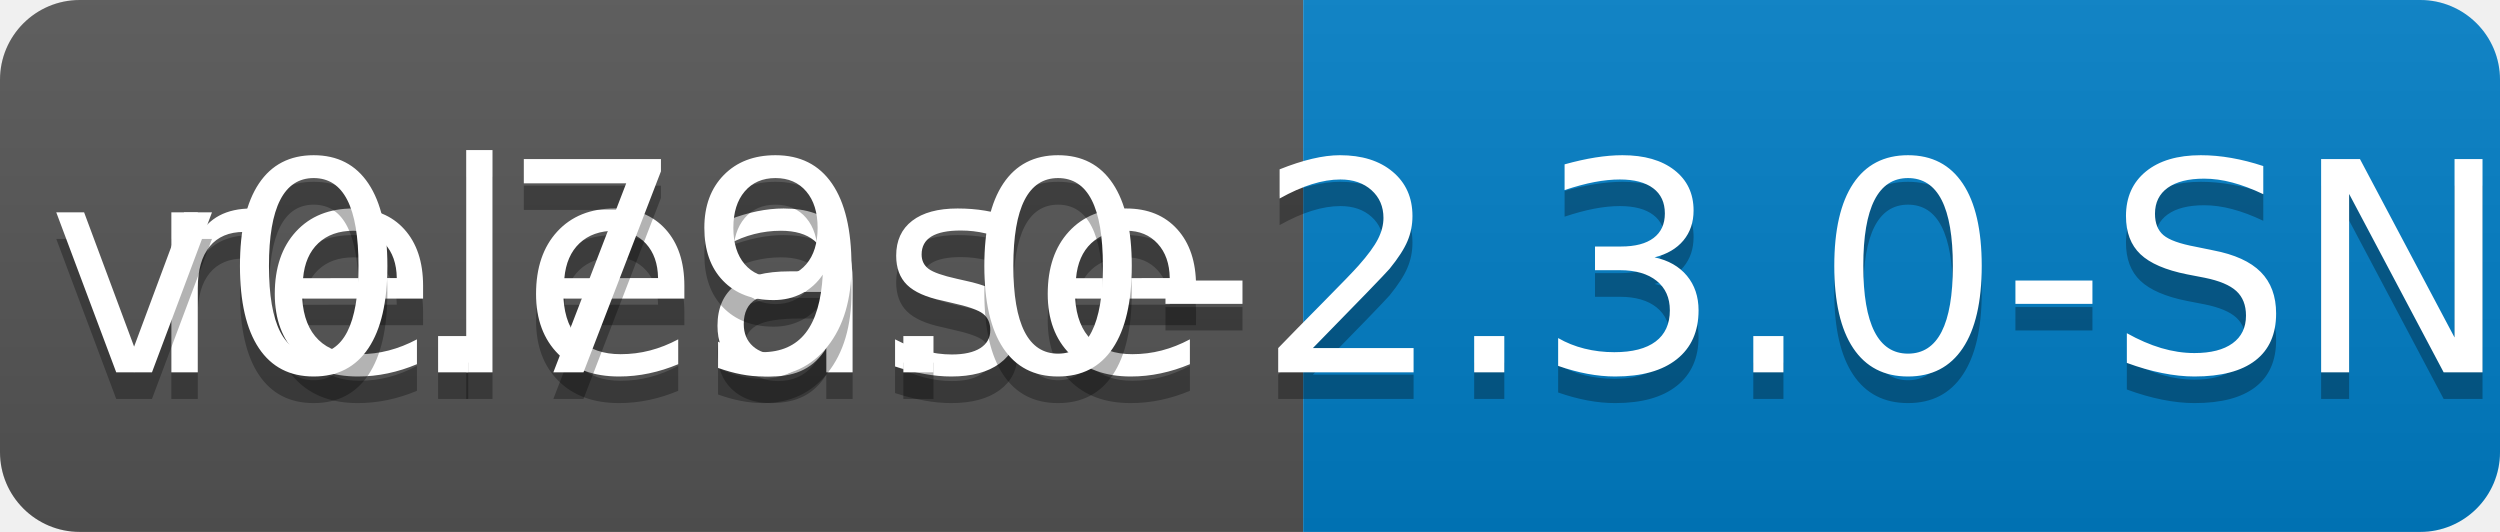
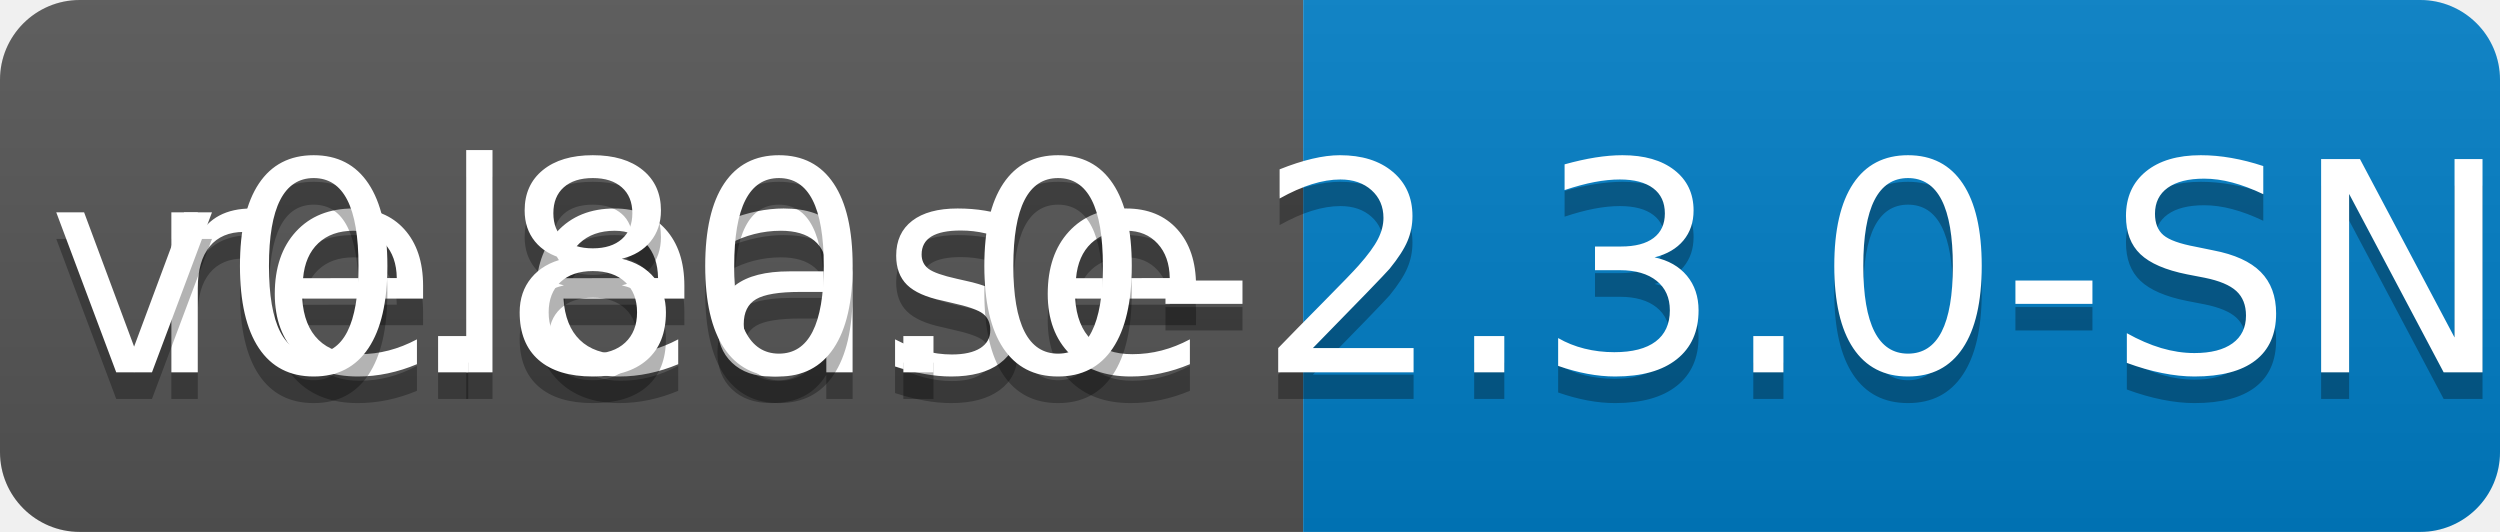
<svg xmlns="http://www.w3.org/2000/svg" width="94" height="20">
  <linearGradient id="b" x2="0" y2="100%">
    <stop offset="0" stop-color="#bbb" stop-opacity=".1" />
    <stop offset="1" stop-opacity=".1" />
  </linearGradient>
  <clipPath id="a">
    <rect width="94" height="20" rx="3" fill="#fff" />
  </clipPath>
  <g clip-path="url(#a)">
    <path fill="#555" d="M0 0h49v20H0z" />
    <path fill="#007ec6" d="M49 0h45v20H49z" />
    <path fill="url(#b)" d="M0 0h94v20H0z" />
  </g>
  <g fill="#fff" text-anchor="middle" font-family="DejaVu Sans,Verdana,Geneva,sans-serif" font-size="110">
    <text x="255" y="150" fill="#010101" fill-opacity=".3" transform="scale(.1)" textLength="390">release</text>
    <text x="255" y="140" transform="scale(.1)" textLength="390">release</text>
-     <text x="705" y="150" fill="#010101" fill-opacity=".3" transform="scale(.1)" textLength="350">v0.79.0-2.3.0-SNAPSHOT</text>
-     <text x="705" y="140" transform="scale(.1)" textLength="350">v0.79.0-2.3.0-SNAPSHOT</text>
+     <text x="705" y="150" fill="#010101" fill-opacity=".3" transform="scale(.1)" textLength="350">v0.80.0-2.3.0-SNAPSHOT</text>
+     <text x="705" y="140" transform="scale(.1)" textLength="350">v0.80.0-2.3.0-SNAPSHOT</text>
  </g>
</svg>
